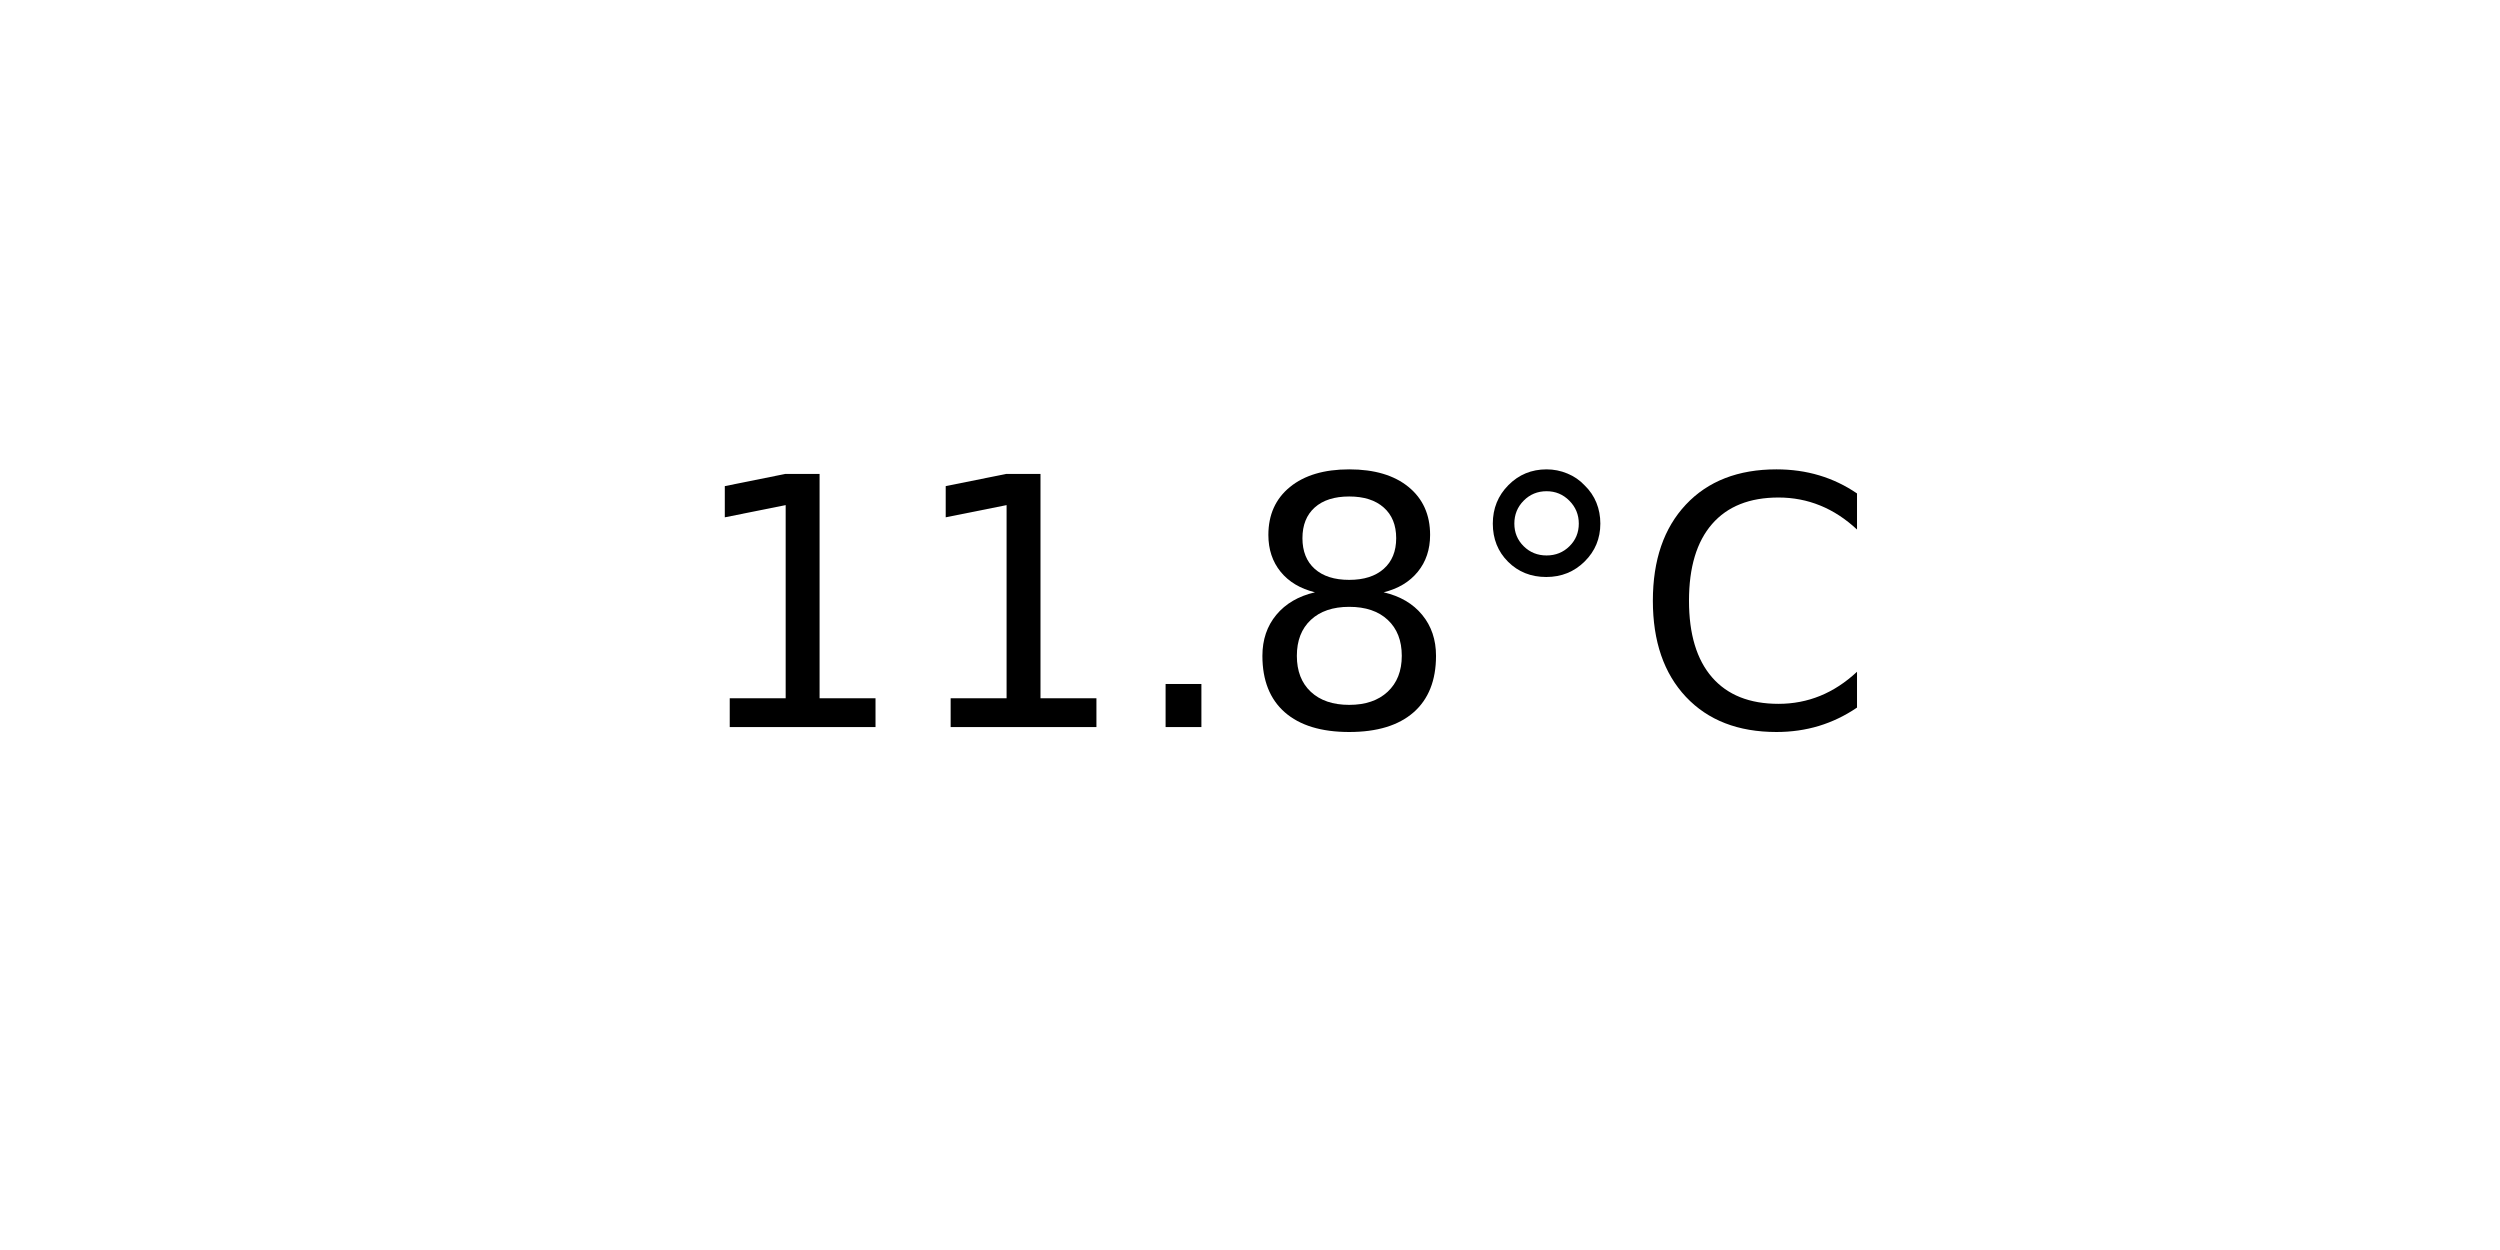
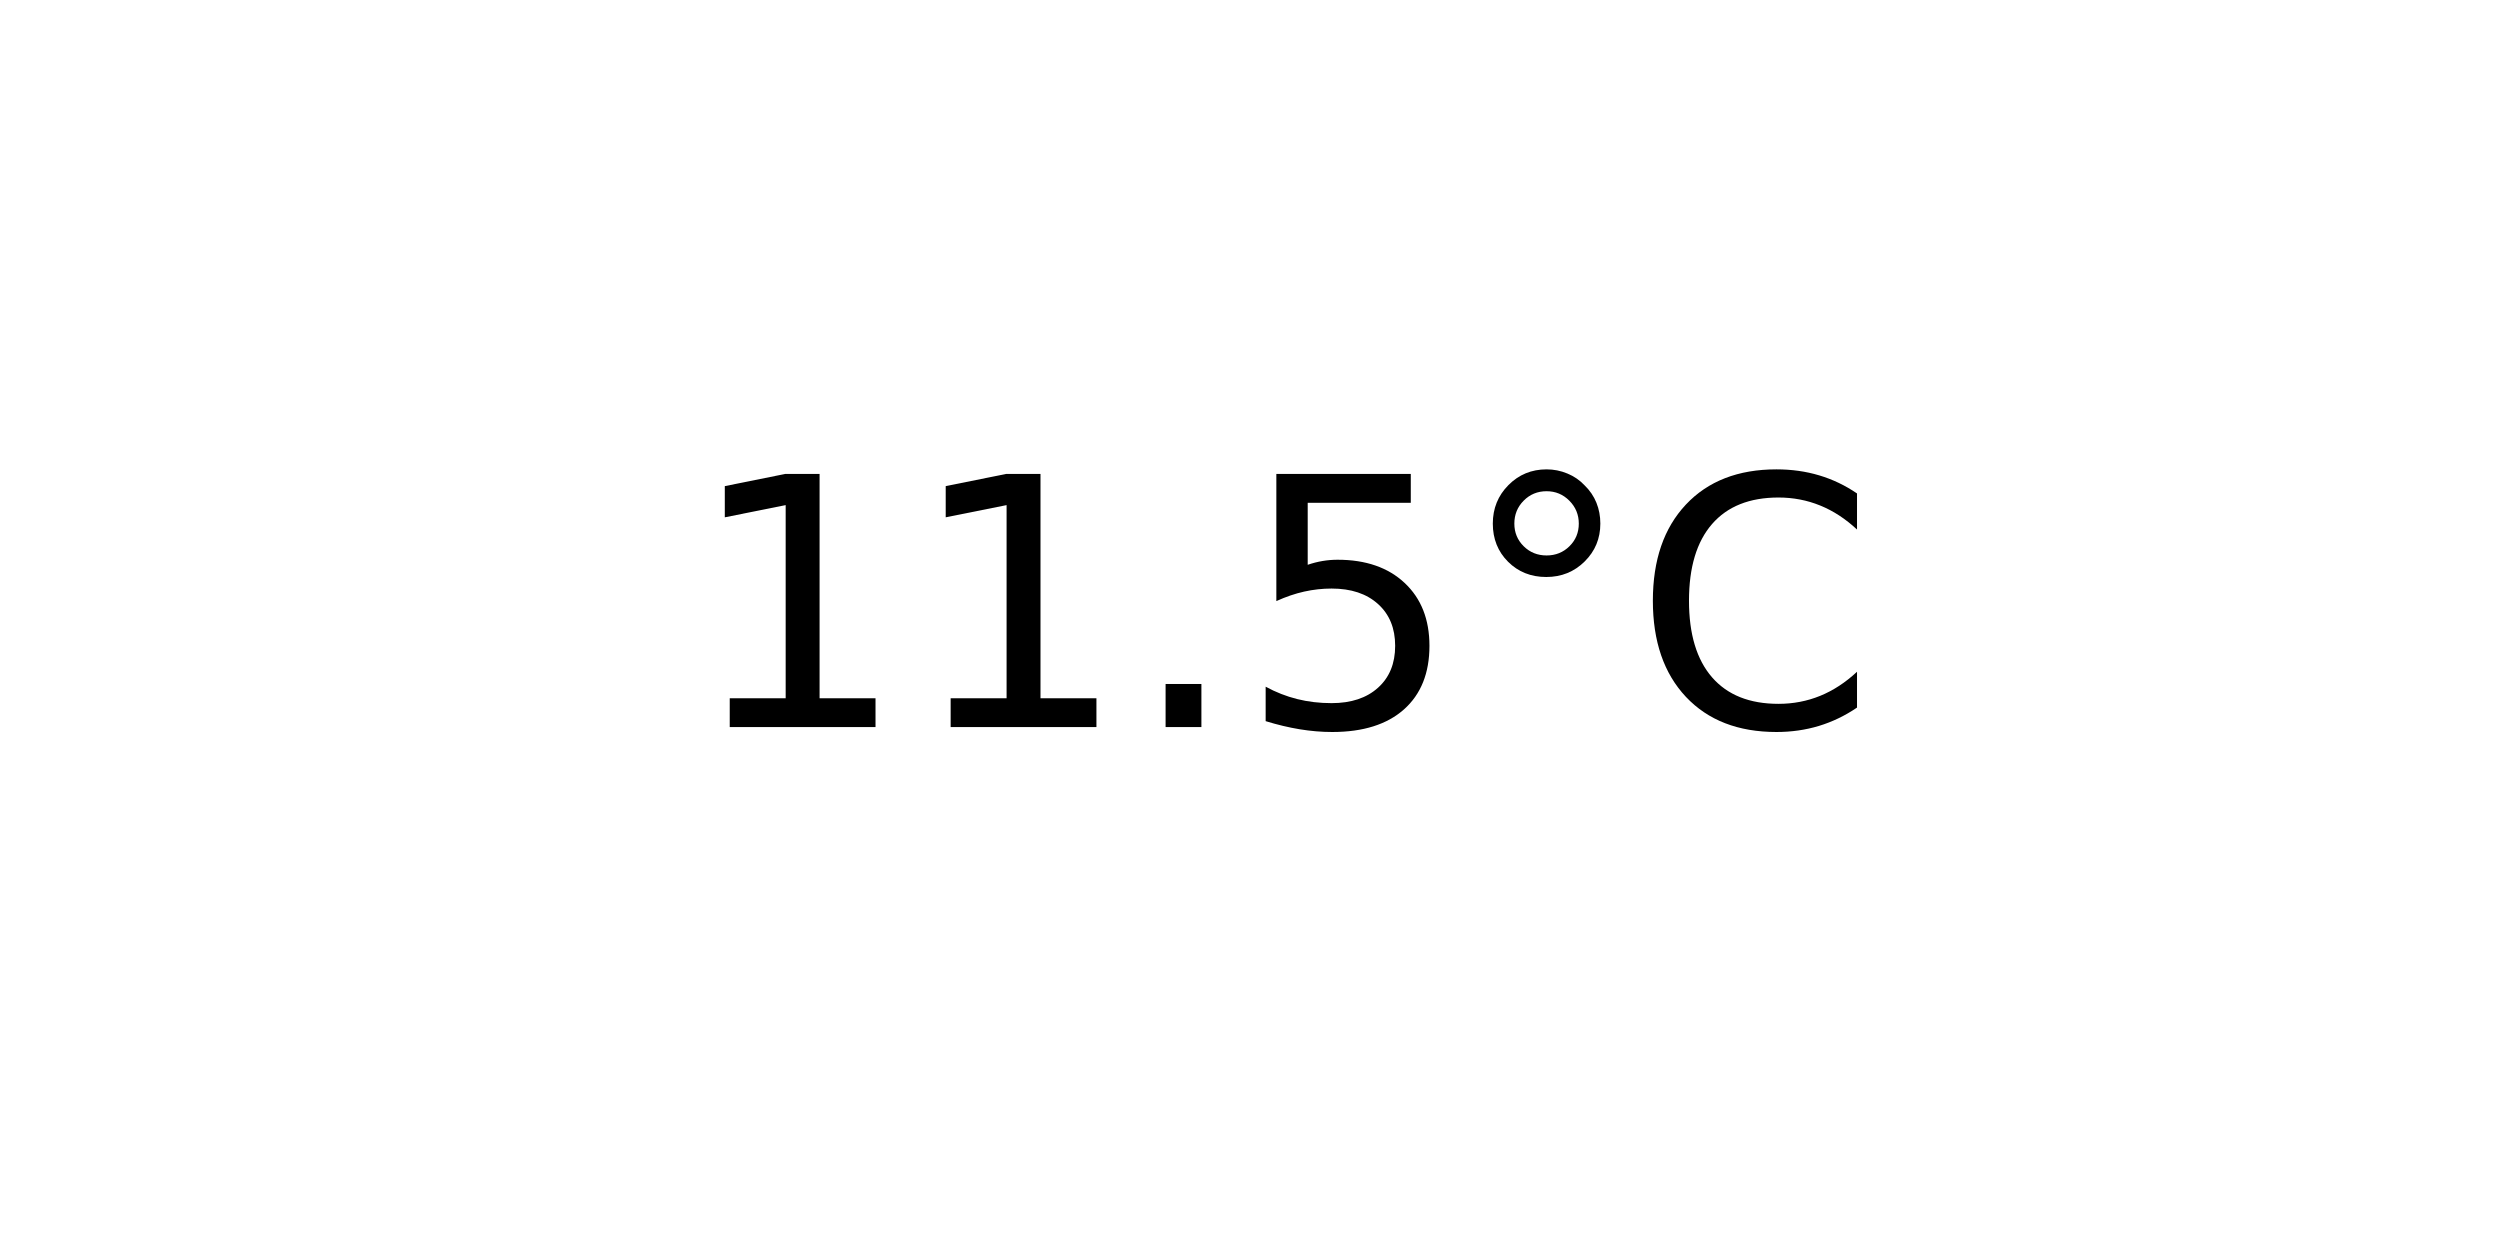
<svg xmlns="http://www.w3.org/2000/svg" xmlns:xlink="http://www.w3.org/1999/xlink" width="72pt" height="36pt" viewBox="0 0 72 36" version="1.1">
  <defs>
    <style type="text/css">*{stroke-linejoin: round; stroke-linecap: butt}</style>
  </defs>
  <g id="figure_1">
    <g id="axes_1">
      <g id="text_1">
        <g transform="translate(19.77578 20.93937) scale(0.1 -0.1)">
          <defs>
            <path id="DejaVuSans-31" d="M 794 531  L 1825 531  L 1825 4091  L 703 3866  L 703 4441  L 1819 4666  L 2450 4666  L 2450 531  L 3481 531  L 3481 0  L 794 0  L 794 531  z " transform="scale(0.015625)" />
            <path id="DejaVuSans-2e" d="M 684 794  L 1344 794  L 1344 0  L 684 0  L 684 794  z " transform="scale(0.015625)" />
-             <path id="DejaVuSans-38" d="M 2034 2216  Q 1584 2216 1326 1975  Q 1069 1734 1069 1313  Q 1069 891 1326 650  Q 1584 409 2034 409  Q 2484 409 2743 651  Q 3003 894 3003 1313  Q 3003 1734 2745 1975  Q 2488 2216 2034 2216  z M 1403 2484  Q 997 2584 770 2862  Q 544 3141 544 3541  Q 544 4100 942 4425  Q 1341 4750 2034 4750  Q 2731 4750 3128 4425  Q 3525 4100 3525 3541  Q 3525 3141 3298 2862  Q 3072 2584 2669 2484  Q 3125 2378 3379 2068  Q 3634 1759 3634 1313  Q 3634 634 3220 271  Q 2806 -91 2034 -91  Q 1263 -91 848 271  Q 434 634 434 1313  Q 434 1759 690 2068  Q 947 2378 1403 2484  z M 1172 3481  Q 1172 3119 1398 2916  Q 1625 2713 2034 2713  Q 2441 2713 2670 2916  Q 2900 3119 2900 3481  Q 2900 3844 2670 4047  Q 2441 4250 2034 4250  Q 1625 4250 1398 4047  Q 1172 3844 1172 3481  z " transform="scale(0.015625)" />
+             <path id="DejaVuSans-35" d="M 691 4666  L 3169 4666  L 3169 4134  L 1269 4134  L 1269 2991  Q 1406 3038 1543 3061  Q 1681 3084 1819 3084  Q 2600 3084 3056 2656  Q 3513 2228 3513 1497  Q 3513 744 3044 326  Q 2575 -91 1722 -91  Q 1428 -91 1123 -41  Q 819 9 494 109  L 494 744  Q 775 591 1075 516  Q 1375 441 1709 441  Q 2250 441 2565 725  Q 2881 1009 2881 1497  Q 2881 1984 2565 2268  Q 2250 2553 1709 2553  Q 1456 2553 1204 2497  Q 953 2441 691 2322  L 691 4666  z " transform="scale(0.015625)" />
            <path id="DejaVuSans-b0" d="M 1600 4347  Q 1350 4347 1178 4173  Q 1006 4000 1006 3750  Q 1006 3503 1178 3333  Q 1350 3163 1600 3163  Q 1850 3163 2022 3333  Q 2194 3503 2194 3750  Q 2194 3997 2020 4172  Q 1847 4347 1600 4347  z M 1600 4750  Q 1800 4750 1984 4673  Q 2169 4597 2303 4453  Q 2447 4313 2519 4134  Q 2591 3956 2591 3750  Q 2591 3338 2302 3052  Q 2013 2766 1594 2766  Q 1172 2766 890 3047  Q 609 3328 609 3750  Q 609 4169 896 4459  Q 1184 4750 1600 4750  z " transform="scale(0.015625)" />
            <path id="DejaVuSans-43" d="M 4122 4306  L 4122 3641  Q 3803 3938 3442 4084  Q 3081 4231 2675 4231  Q 1875 4231 1450 3742  Q 1025 3253 1025 2328  Q 1025 1406 1450 917  Q 1875 428 2675 428  Q 3081 428 3442 575  Q 3803 722 4122 1019  L 4122 359  Q 3791 134 3420 21  Q 3050 -91 2638 -91  Q 1578 -91 968 557  Q 359 1206 359 2328  Q 359 3453 968 4101  Q 1578 4750 2638 4750  Q 3056 4750 3426 4639  Q 3797 4528 4122 4306  z " transform="scale(0.015625)" />
          </defs>
          <use xlink:href="#DejaVuSans-31" />
          <use xlink:href="#DejaVuSans-31" x="63.623" />
          <use xlink:href="#DejaVuSans-2e" x="127.246" />
-           <use xlink:href="#DejaVuSans-38" x="159.033" />
+           <use xlink:href="#DejaVuSans-35" x="159.033" />
          <use xlink:href="#DejaVuSans-b0" x="222.656" />
          <use xlink:href="#DejaVuSans-43" x="272.656" />
        </g>
      </g>
    </g>
  </g>
</svg>
